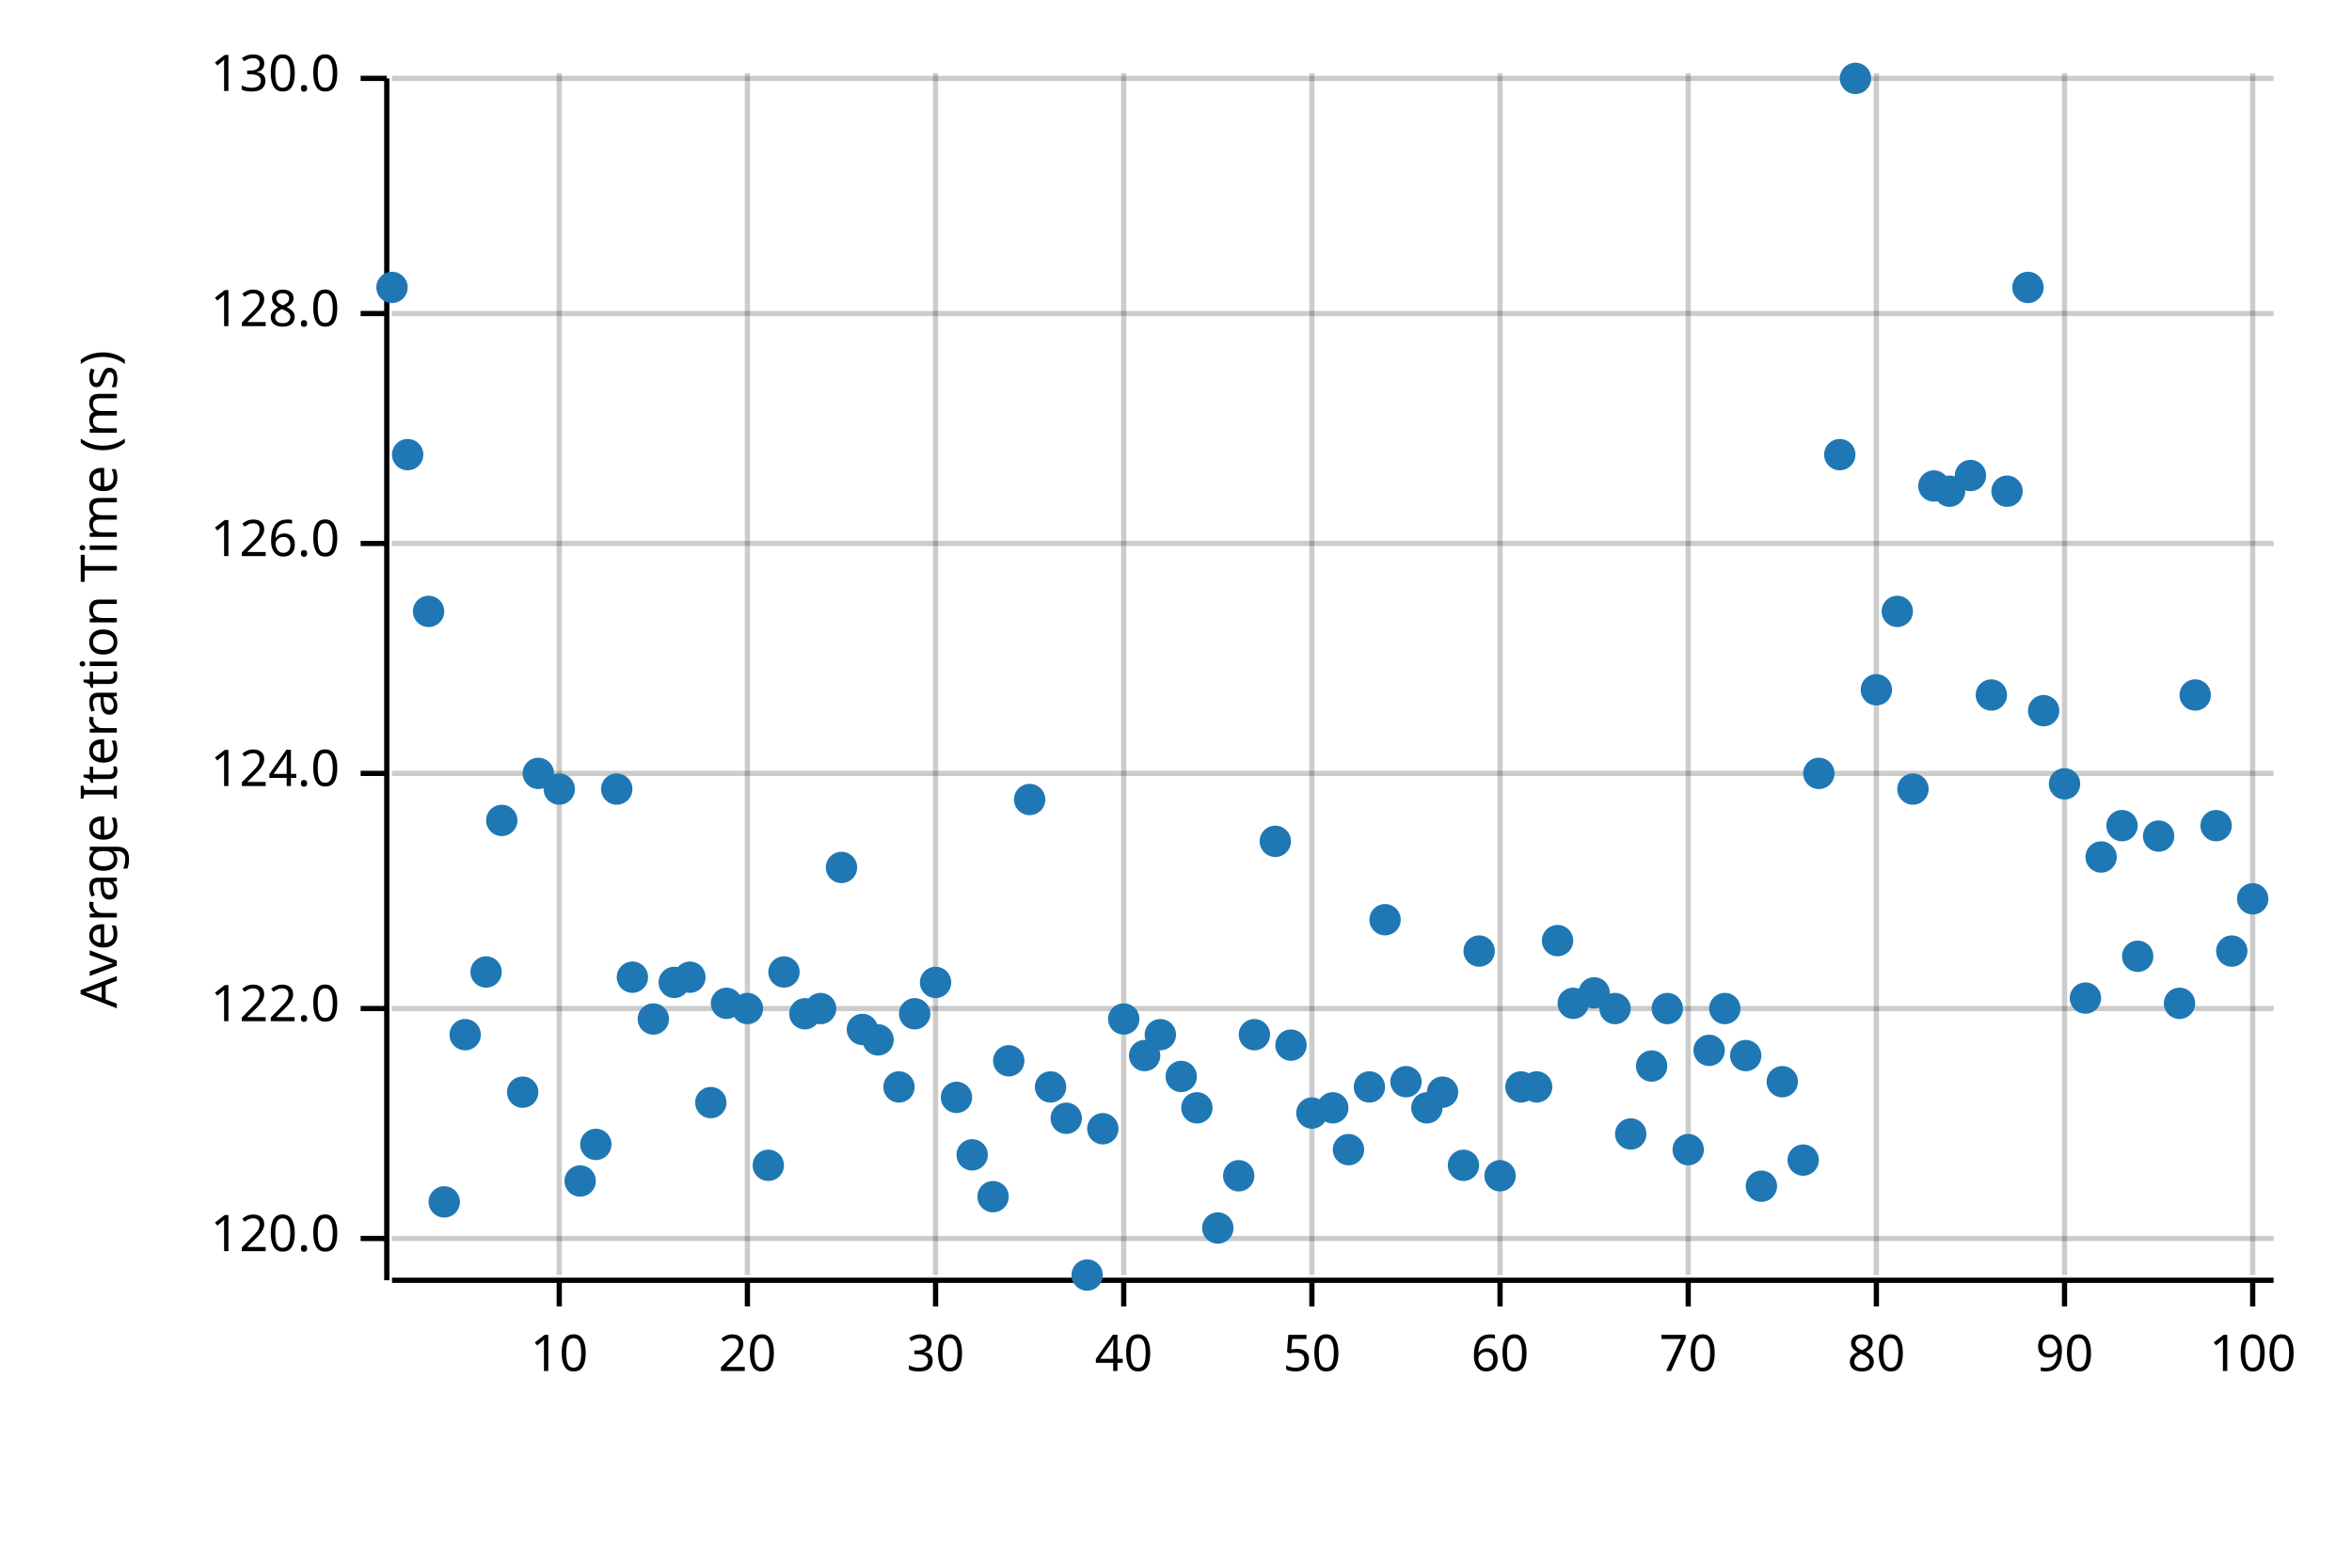
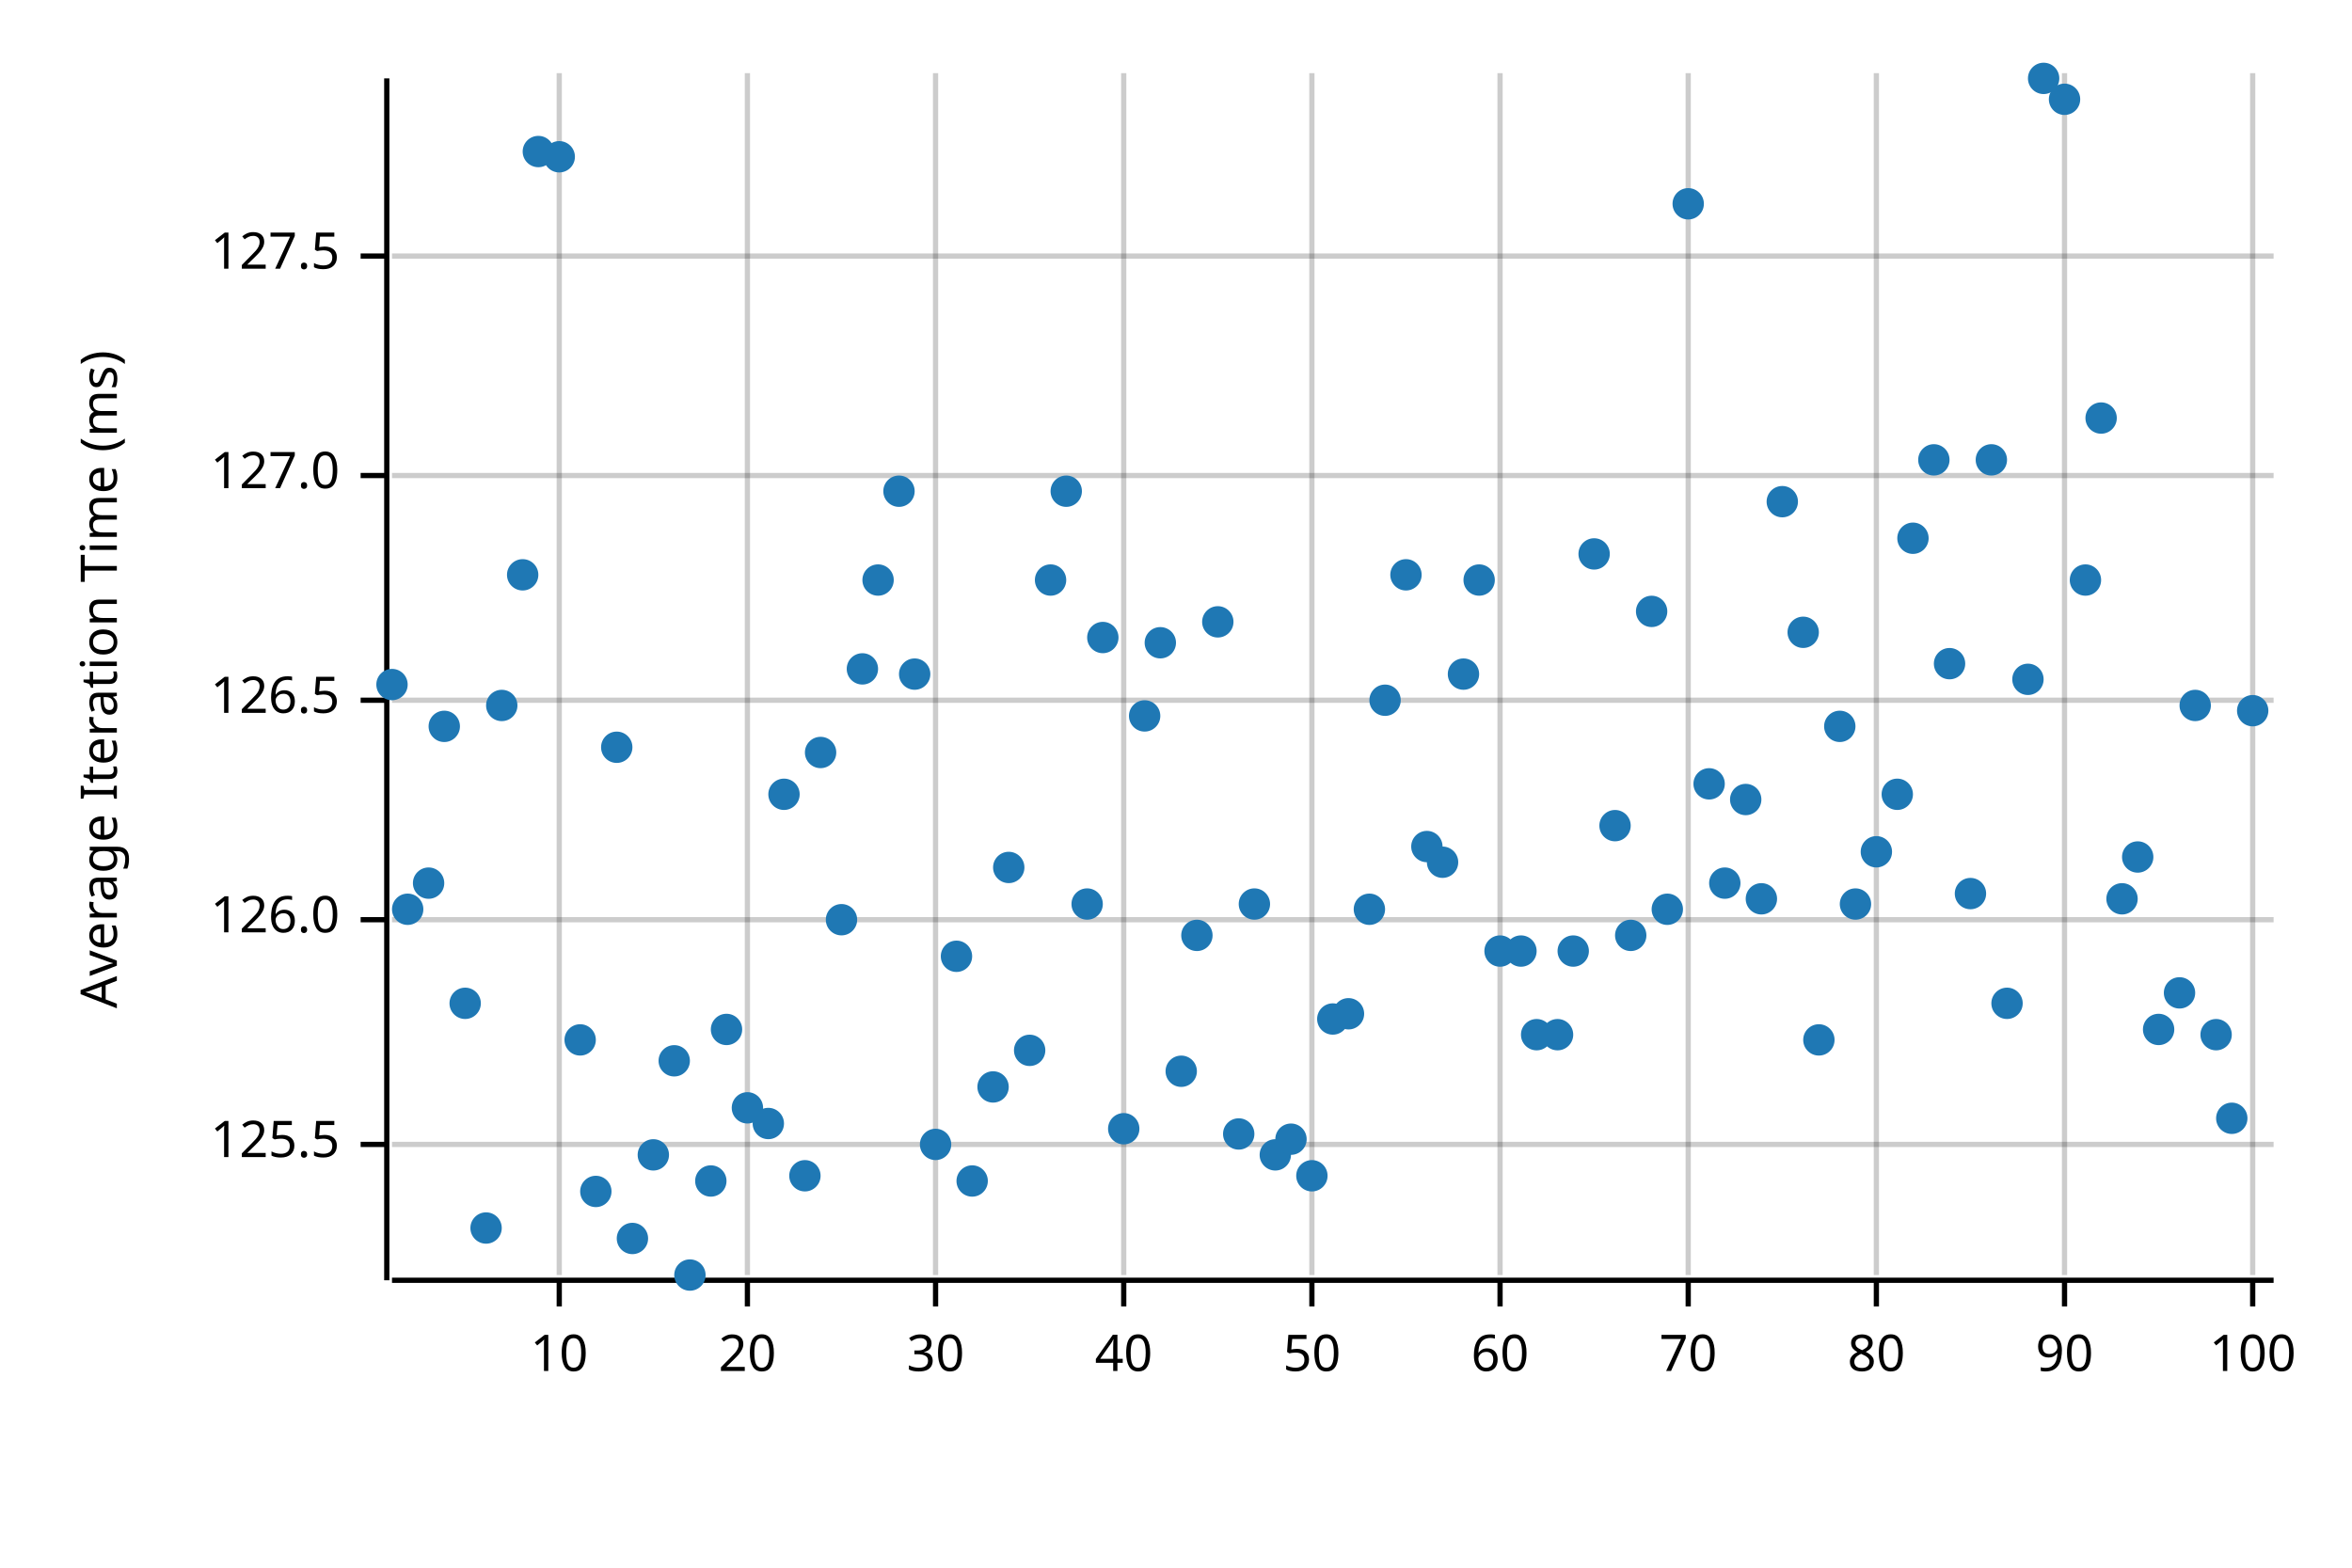
<svg xmlns="http://www.w3.org/2000/svg" width="450" height="300" viewBox="0 0 450 300">
  <text x="15" y="130" dy="0.76em" text-anchor="middle" font-family="sans-serif" font-size="9.677" opacity="1" fill="#000000" transform="rotate(270, 15, 130)">
Average Iteration Time (ms)
</text>
  <line opacity="0.2" stroke="#000000" stroke-width="1" x1="107" y1="244" x2="107" y2="14" />
  <line opacity="0.2" stroke="#000000" stroke-width="1" x1="143" y1="244" x2="143" y2="14" />
  <line opacity="0.2" stroke="#000000" stroke-width="1" x1="179" y1="244" x2="179" y2="14" />
  <line opacity="0.2" stroke="#000000" stroke-width="1" x1="215" y1="244" x2="215" y2="14" />
  <line opacity="0.2" stroke="#000000" stroke-width="1" x1="251" y1="244" x2="251" y2="14" />
  <line opacity="0.2" stroke="#000000" stroke-width="1" x1="287" y1="244" x2="287" y2="14" />
  <line opacity="0.2" stroke="#000000" stroke-width="1" x1="323" y1="244" x2="323" y2="14" />
  <line opacity="0.2" stroke="#000000" stroke-width="1" x1="359" y1="244" x2="359" y2="14" />
  <line opacity="0.2" stroke="#000000" stroke-width="1" x1="395" y1="244" x2="395" y2="14" />
  <line opacity="0.2" stroke="#000000" stroke-width="1" x1="431" y1="244" x2="431" y2="14" />
-   <line opacity="0.2" stroke="#000000" stroke-width="1" x1="75" y1="237" x2="435" y2="237" />
-   <line opacity="0.2" stroke="#000000" stroke-width="1" x1="75" y1="193" x2="435" y2="193" />
-   <line opacity="0.2" stroke="#000000" stroke-width="1" x1="75" y1="148" x2="435" y2="148" />
-   <line opacity="0.2" stroke="#000000" stroke-width="1" x1="75" y1="104" x2="435" y2="104" />
-   <line opacity="0.2" stroke="#000000" stroke-width="1" x1="75" y1="60" x2="435" y2="60" />
-   <line opacity="0.2" stroke="#000000" stroke-width="1" x1="75" y1="15" x2="435" y2="15" />
+   <line opacity="0.2" stroke="#000000" stroke-width="1" x1="75" y1="219" x2="435" y2="219" />
+   <line opacity="0.2" stroke="#000000" stroke-width="1" x1="75" y1="176" x2="435" y2="176" />
+   <line opacity="0.2" stroke="#000000" stroke-width="1" x1="75" y1="134" x2="435" y2="134" />
+   <line opacity="0.2" stroke="#000000" stroke-width="1" x1="75" y1="91" x2="435" y2="91" />
+   <line opacity="0.2" stroke="#000000" stroke-width="1" x1="75" y1="49" x2="435" y2="49" />
  <polyline fill="none" opacity="1" stroke="#000000" stroke-width="1" points="74,15 74,245 " />
-   <text x="65" y="237" dy="0.5ex" text-anchor="end" font-family="sans-serif" font-size="9.677" opacity="1" fill="#000000">
- 120.0
+   <text x="65" y="219" dy="0.5ex" text-anchor="end" font-family="sans-serif" font-size="9.677" opacity="1" fill="#000000">
+ 125.5
</text>
-   <polyline fill="none" opacity="1" stroke="#000000" stroke-width="1" points="69,237 74,237 " />
-   <text x="65" y="193" dy="0.5ex" text-anchor="end" font-family="sans-serif" font-size="9.677" opacity="1" fill="#000000">
- 122.0
- </text>
-   <polyline fill="none" opacity="1" stroke="#000000" stroke-width="1" points="69,193 74,193 " />
-   <text x="65" y="148" dy="0.5ex" text-anchor="end" font-family="sans-serif" font-size="9.677" opacity="1" fill="#000000">
- 124.0
- </text>
-   <polyline fill="none" opacity="1" stroke="#000000" stroke-width="1" points="69,148 74,148 " />
-   <text x="65" y="104" dy="0.5ex" text-anchor="end" font-family="sans-serif" font-size="9.677" opacity="1" fill="#000000">
+   <polyline fill="none" opacity="1" stroke="#000000" stroke-width="1" points="69,219 74,219 " />
+   <text x="65" y="176" dy="0.5ex" text-anchor="end" font-family="sans-serif" font-size="9.677" opacity="1" fill="#000000">
126.0
</text>
-   <polyline fill="none" opacity="1" stroke="#000000" stroke-width="1" points="69,104 74,104 " />
-   <text x="65" y="60" dy="0.5ex" text-anchor="end" font-family="sans-serif" font-size="9.677" opacity="1" fill="#000000">
- 128.0
+   <polyline fill="none" opacity="1" stroke="#000000" stroke-width="1" points="69,176 74,176 " />
+   <text x="65" y="134" dy="0.5ex" text-anchor="end" font-family="sans-serif" font-size="9.677" opacity="1" fill="#000000">
+ 126.5
</text>
-   <polyline fill="none" opacity="1" stroke="#000000" stroke-width="1" points="69,60 74,60 " />
-   <text x="65" y="15" dy="0.5ex" text-anchor="end" font-family="sans-serif" font-size="9.677" opacity="1" fill="#000000">
- 130.0
+   <polyline fill="none" opacity="1" stroke="#000000" stroke-width="1" points="69,134 74,134 " />
+   <text x="65" y="91" dy="0.5ex" text-anchor="end" font-family="sans-serif" font-size="9.677" opacity="1" fill="#000000">
+ 127.0
</text>
-   <polyline fill="none" opacity="1" stroke="#000000" stroke-width="1" points="69,15 74,15 " />
+   <polyline fill="none" opacity="1" stroke="#000000" stroke-width="1" points="69,91 74,91 " />
+   <text x="65" y="49" dy="0.5ex" text-anchor="end" font-family="sans-serif" font-size="9.677" opacity="1" fill="#000000">
+ 127.5
+ </text>
+   <polyline fill="none" opacity="1" stroke="#000000" stroke-width="1" points="69,49 74,49 " />
  <polyline fill="none" opacity="1" stroke="#000000" stroke-width="1" points="75,245 435,245 " />
  <text x="107" y="255" dy="0.76em" text-anchor="middle" font-family="sans-serif" font-size="9.677" opacity="1" fill="#000000">
10
</text>
  <polyline fill="none" opacity="1" stroke="#000000" stroke-width="1" points="107,245 107,250 " />
  <text x="143" y="255" dy="0.76em" text-anchor="middle" font-family="sans-serif" font-size="9.677" opacity="1" fill="#000000">
20
</text>
  <polyline fill="none" opacity="1" stroke="#000000" stroke-width="1" points="143,245 143,250 " />
  <text x="179" y="255" dy="0.76em" text-anchor="middle" font-family="sans-serif" font-size="9.677" opacity="1" fill="#000000">
30
</text>
  <polyline fill="none" opacity="1" stroke="#000000" stroke-width="1" points="179,245 179,250 " />
  <text x="215" y="255" dy="0.76em" text-anchor="middle" font-family="sans-serif" font-size="9.677" opacity="1" fill="#000000">
40
</text>
  <polyline fill="none" opacity="1" stroke="#000000" stroke-width="1" points="215,245 215,250 " />
  <text x="251" y="255" dy="0.76em" text-anchor="middle" font-family="sans-serif" font-size="9.677" opacity="1" fill="#000000">
50
</text>
  <polyline fill="none" opacity="1" stroke="#000000" stroke-width="1" points="251,245 251,250 " />
  <text x="287" y="255" dy="0.76em" text-anchor="middle" font-family="sans-serif" font-size="9.677" opacity="1" fill="#000000">
60
</text>
  <polyline fill="none" opacity="1" stroke="#000000" stroke-width="1" points="287,245 287,250 " />
  <text x="323" y="255" dy="0.76em" text-anchor="middle" font-family="sans-serif" font-size="9.677" opacity="1" fill="#000000">
70
</text>
  <polyline fill="none" opacity="1" stroke="#000000" stroke-width="1" points="323,245 323,250 " />
  <text x="359" y="255" dy="0.76em" text-anchor="middle" font-family="sans-serif" font-size="9.677" opacity="1" fill="#000000">
80
</text>
  <polyline fill="none" opacity="1" stroke="#000000" stroke-width="1" points="359,245 359,250 " />
  <text x="395" y="255" dy="0.76em" text-anchor="middle" font-family="sans-serif" font-size="9.677" opacity="1" fill="#000000">
90
</text>
  <polyline fill="none" opacity="1" stroke="#000000" stroke-width="1" points="395,245 395,250 " />
  <text x="431" y="255" dy="0.76em" text-anchor="middle" font-family="sans-serif" font-size="9.677" opacity="1" fill="#000000">
100
</text>
  <polyline fill="none" opacity="1" stroke="#000000" stroke-width="1" points="431,245 431,250 " />
-   <circle cx="75" cy="55" r="3" opacity="1" fill="#1F78B4" stroke="none" stroke-width="1" />
-   <circle cx="78" cy="87" r="3" opacity="1" fill="#1F78B4" stroke="none" stroke-width="1" />
-   <circle cx="82" cy="117" r="3" opacity="1" fill="#1F78B4" stroke="none" stroke-width="1" />
-   <circle cx="85" cy="230" r="3" opacity="1" fill="#1F78B4" stroke="none" stroke-width="1" />
-   <circle cx="89" cy="198" r="3" opacity="1" fill="#1F78B4" stroke="none" stroke-width="1" />
-   <circle cx="93" cy="186" r="3" opacity="1" fill="#1F78B4" stroke="none" stroke-width="1" />
-   <circle cx="96" cy="157" r="3" opacity="1" fill="#1F78B4" stroke="none" stroke-width="1" />
-   <circle cx="100" cy="209" r="3" opacity="1" fill="#1F78B4" stroke="none" stroke-width="1" />
-   <circle cx="103" cy="148" r="3" opacity="1" fill="#1F78B4" stroke="none" stroke-width="1" />
-   <circle cx="107" cy="151" r="3" opacity="1" fill="#1F78B4" stroke="none" stroke-width="1" />
-   <circle cx="111" cy="226" r="3" opacity="1" fill="#1F78B4" stroke="none" stroke-width="1" />
-   <circle cx="114" cy="219" r="3" opacity="1" fill="#1F78B4" stroke="none" stroke-width="1" />
-   <circle cx="118" cy="151" r="3" opacity="1" fill="#1F78B4" stroke="none" stroke-width="1" />
-   <circle cx="121" cy="187" r="3" opacity="1" fill="#1F78B4" stroke="none" stroke-width="1" />
-   <circle cx="125" cy="195" r="3" opacity="1" fill="#1F78B4" stroke="none" stroke-width="1" />
-   <circle cx="129" cy="188" r="3" opacity="1" fill="#1F78B4" stroke="none" stroke-width="1" />
-   <circle cx="132" cy="187" r="3" opacity="1" fill="#1F78B4" stroke="none" stroke-width="1" />
-   <circle cx="136" cy="211" r="3" opacity="1" fill="#1F78B4" stroke="none" stroke-width="1" />
-   <circle cx="139" cy="192" r="3" opacity="1" fill="#1F78B4" stroke="none" stroke-width="1" />
-   <circle cx="143" cy="193" r="3" opacity="1" fill="#1F78B4" stroke="none" stroke-width="1" />
-   <circle cx="147" cy="223" r="3" opacity="1" fill="#1F78B4" stroke="none" stroke-width="1" />
-   <circle cx="150" cy="186" r="3" opacity="1" fill="#1F78B4" stroke="none" stroke-width="1" />
-   <circle cx="154" cy="194" r="3" opacity="1" fill="#1F78B4" stroke="none" stroke-width="1" />
-   <circle cx="157" cy="193" r="3" opacity="1" fill="#1F78B4" stroke="none" stroke-width="1" />
-   <circle cx="161" cy="166" r="3" opacity="1" fill="#1F78B4" stroke="none" stroke-width="1" />
-   <circle cx="165" cy="197" r="3" opacity="1" fill="#1F78B4" stroke="none" stroke-width="1" />
-   <circle cx="168" cy="199" r="3" opacity="1" fill="#1F78B4" stroke="none" stroke-width="1" />
-   <circle cx="172" cy="208" r="3" opacity="1" fill="#1F78B4" stroke="none" stroke-width="1" />
-   <circle cx="175" cy="194" r="3" opacity="1" fill="#1F78B4" stroke="none" stroke-width="1" />
-   <circle cx="179" cy="188" r="3" opacity="1" fill="#1F78B4" stroke="none" stroke-width="1" />
-   <circle cx="183" cy="210" r="3" opacity="1" fill="#1F78B4" stroke="none" stroke-width="1" />
-   <circle cx="186" cy="221" r="3" opacity="1" fill="#1F78B4" stroke="none" stroke-width="1" />
-   <circle cx="190" cy="229" r="3" opacity="1" fill="#1F78B4" stroke="none" stroke-width="1" />
-   <circle cx="193" cy="203" r="3" opacity="1" fill="#1F78B4" stroke="none" stroke-width="1" />
-   <circle cx="197" cy="153" r="3" opacity="1" fill="#1F78B4" stroke="none" stroke-width="1" />
-   <circle cx="201" cy="208" r="3" opacity="1" fill="#1F78B4" stroke="none" stroke-width="1" />
-   <circle cx="204" cy="214" r="3" opacity="1" fill="#1F78B4" stroke="none" stroke-width="1" />
-   <circle cx="208" cy="244" r="3" opacity="1" fill="#1F78B4" stroke="none" stroke-width="1" />
-   <circle cx="211" cy="216" r="3" opacity="1" fill="#1F78B4" stroke="none" stroke-width="1" />
-   <circle cx="215" cy="195" r="3" opacity="1" fill="#1F78B4" stroke="none" stroke-width="1" />
-   <circle cx="219" cy="202" r="3" opacity="1" fill="#1F78B4" stroke="none" stroke-width="1" />
-   <circle cx="222" cy="198" r="3" opacity="1" fill="#1F78B4" stroke="none" stroke-width="1" />
-   <circle cx="226" cy="206" r="3" opacity="1" fill="#1F78B4" stroke="none" stroke-width="1" />
-   <circle cx="229" cy="212" r="3" opacity="1" fill="#1F78B4" stroke="none" stroke-width="1" />
-   <circle cx="233" cy="235" r="3" opacity="1" fill="#1F78B4" stroke="none" stroke-width="1" />
-   <circle cx="237" cy="225" r="3" opacity="1" fill="#1F78B4" stroke="none" stroke-width="1" />
-   <circle cx="240" cy="198" r="3" opacity="1" fill="#1F78B4" stroke="none" stroke-width="1" />
-   <circle cx="244" cy="161" r="3" opacity="1" fill="#1F78B4" stroke="none" stroke-width="1" />
-   <circle cx="247" cy="200" r="3" opacity="1" fill="#1F78B4" stroke="none" stroke-width="1" />
-   <circle cx="251" cy="213" r="3" opacity="1" fill="#1F78B4" stroke="none" stroke-width="1" />
-   <circle cx="255" cy="212" r="3" opacity="1" fill="#1F78B4" stroke="none" stroke-width="1" />
-   <circle cx="258" cy="220" r="3" opacity="1" fill="#1F78B4" stroke="none" stroke-width="1" />
-   <circle cx="262" cy="208" r="3" opacity="1" fill="#1F78B4" stroke="none" stroke-width="1" />
-   <circle cx="265" cy="176" r="3" opacity="1" fill="#1F78B4" stroke="none" stroke-width="1" />
-   <circle cx="269" cy="207" r="3" opacity="1" fill="#1F78B4" stroke="none" stroke-width="1" />
-   <circle cx="273" cy="212" r="3" opacity="1" fill="#1F78B4" stroke="none" stroke-width="1" />
-   <circle cx="276" cy="209" r="3" opacity="1" fill="#1F78B4" stroke="none" stroke-width="1" />
-   <circle cx="280" cy="223" r="3" opacity="1" fill="#1F78B4" stroke="none" stroke-width="1" />
-   <circle cx="283" cy="182" r="3" opacity="1" fill="#1F78B4" stroke="none" stroke-width="1" />
-   <circle cx="287" cy="225" r="3" opacity="1" fill="#1F78B4" stroke="none" stroke-width="1" />
-   <circle cx="291" cy="208" r="3" opacity="1" fill="#1F78B4" stroke="none" stroke-width="1" />
-   <circle cx="294" cy="208" r="3" opacity="1" fill="#1F78B4" stroke="none" stroke-width="1" />
-   <circle cx="298" cy="180" r="3" opacity="1" fill="#1F78B4" stroke="none" stroke-width="1" />
-   <circle cx="301" cy="192" r="3" opacity="1" fill="#1F78B4" stroke="none" stroke-width="1" />
-   <circle cx="305" cy="190" r="3" opacity="1" fill="#1F78B4" stroke="none" stroke-width="1" />
-   <circle cx="309" cy="193" r="3" opacity="1" fill="#1F78B4" stroke="none" stroke-width="1" />
-   <circle cx="312" cy="217" r="3" opacity="1" fill="#1F78B4" stroke="none" stroke-width="1" />
-   <circle cx="316" cy="204" r="3" opacity="1" fill="#1F78B4" stroke="none" stroke-width="1" />
-   <circle cx="319" cy="193" r="3" opacity="1" fill="#1F78B4" stroke="none" stroke-width="1" />
-   <circle cx="323" cy="220" r="3" opacity="1" fill="#1F78B4" stroke="none" stroke-width="1" />
-   <circle cx="327" cy="201" r="3" opacity="1" fill="#1F78B4" stroke="none" stroke-width="1" />
-   <circle cx="330" cy="193" r="3" opacity="1" fill="#1F78B4" stroke="none" stroke-width="1" />
-   <circle cx="334" cy="202" r="3" opacity="1" fill="#1F78B4" stroke="none" stroke-width="1" />
-   <circle cx="337" cy="227" r="3" opacity="1" fill="#1F78B4" stroke="none" stroke-width="1" />
-   <circle cx="341" cy="207" r="3" opacity="1" fill="#1F78B4" stroke="none" stroke-width="1" />
-   <circle cx="345" cy="222" r="3" opacity="1" fill="#1F78B4" stroke="none" stroke-width="1" />
-   <circle cx="348" cy="148" r="3" opacity="1" fill="#1F78B4" stroke="none" stroke-width="1" />
-   <circle cx="352" cy="87" r="3" opacity="1" fill="#1F78B4" stroke="none" stroke-width="1" />
-   <circle cx="355" cy="15" r="3" opacity="1" fill="#1F78B4" stroke="none" stroke-width="1" />
-   <circle cx="359" cy="132" r="3" opacity="1" fill="#1F78B4" stroke="none" stroke-width="1" />
-   <circle cx="363" cy="117" r="3" opacity="1" fill="#1F78B4" stroke="none" stroke-width="1" />
-   <circle cx="366" cy="151" r="3" opacity="1" fill="#1F78B4" stroke="none" stroke-width="1" />
-   <circle cx="370" cy="93" r="3" opacity="1" fill="#1F78B4" stroke="none" stroke-width="1" />
-   <circle cx="373" cy="94" r="3" opacity="1" fill="#1F78B4" stroke="none" stroke-width="1" />
-   <circle cx="377" cy="91" r="3" opacity="1" fill="#1F78B4" stroke="none" stroke-width="1" />
-   <circle cx="381" cy="133" r="3" opacity="1" fill="#1F78B4" stroke="none" stroke-width="1" />
-   <circle cx="384" cy="94" r="3" opacity="1" fill="#1F78B4" stroke="none" stroke-width="1" />
-   <circle cx="388" cy="55" r="3" opacity="1" fill="#1F78B4" stroke="none" stroke-width="1" />
-   <circle cx="391" cy="136" r="3" opacity="1" fill="#1F78B4" stroke="none" stroke-width="1" />
-   <circle cx="395" cy="150" r="3" opacity="1" fill="#1F78B4" stroke="none" stroke-width="1" />
-   <circle cx="399" cy="191" r="3" opacity="1" fill="#1F78B4" stroke="none" stroke-width="1" />
-   <circle cx="402" cy="164" r="3" opacity="1" fill="#1F78B4" stroke="none" stroke-width="1" />
-   <circle cx="406" cy="158" r="3" opacity="1" fill="#1F78B4" stroke="none" stroke-width="1" />
-   <circle cx="409" cy="183" r="3" opacity="1" fill="#1F78B4" stroke="none" stroke-width="1" />
-   <circle cx="413" cy="160" r="3" opacity="1" fill="#1F78B4" stroke="none" stroke-width="1" />
-   <circle cx="417" cy="192" r="3" opacity="1" fill="#1F78B4" stroke="none" stroke-width="1" />
-   <circle cx="420" cy="133" r="3" opacity="1" fill="#1F78B4" stroke="none" stroke-width="1" />
-   <circle cx="424" cy="158" r="3" opacity="1" fill="#1F78B4" stroke="none" stroke-width="1" />
-   <circle cx="427" cy="182" r="3" opacity="1" fill="#1F78B4" stroke="none" stroke-width="1" />
-   <circle cx="431" cy="172" r="3" opacity="1" fill="#1F78B4" stroke="none" stroke-width="1" />
+   <circle cx="75" cy="131" r="3" opacity="1" fill="#1F78B4" stroke="none" stroke-width="1" />
+   <circle cx="78" cy="174" r="3" opacity="1" fill="#1F78B4" stroke="none" stroke-width="1" />
+   <circle cx="82" cy="169" r="3" opacity="1" fill="#1F78B4" stroke="none" stroke-width="1" />
+   <circle cx="85" cy="139" r="3" opacity="1" fill="#1F78B4" stroke="none" stroke-width="1" />
+   <circle cx="89" cy="192" r="3" opacity="1" fill="#1F78B4" stroke="none" stroke-width="1" />
+   <circle cx="93" cy="235" r="3" opacity="1" fill="#1F78B4" stroke="none" stroke-width="1" />
+   <circle cx="96" cy="135" r="3" opacity="1" fill="#1F78B4" stroke="none" stroke-width="1" />
+   <circle cx="100" cy="110" r="3" opacity="1" fill="#1F78B4" stroke="none" stroke-width="1" />
+   <circle cx="103" cy="29" r="3" opacity="1" fill="#1F78B4" stroke="none" stroke-width="1" />
+   <circle cx="107" cy="30" r="3" opacity="1" fill="#1F78B4" stroke="none" stroke-width="1" />
+   <circle cx="111" cy="199" r="3" opacity="1" fill="#1F78B4" stroke="none" stroke-width="1" />
+   <circle cx="114" cy="228" r="3" opacity="1" fill="#1F78B4" stroke="none" stroke-width="1" />
+   <circle cx="118" cy="143" r="3" opacity="1" fill="#1F78B4" stroke="none" stroke-width="1" />
+   <circle cx="121" cy="237" r="3" opacity="1" fill="#1F78B4" stroke="none" stroke-width="1" />
+   <circle cx="125" cy="221" r="3" opacity="1" fill="#1F78B4" stroke="none" stroke-width="1" />
+   <circle cx="129" cy="203" r="3" opacity="1" fill="#1F78B4" stroke="none" stroke-width="1" />
+   <circle cx="132" cy="244" r="3" opacity="1" fill="#1F78B4" stroke="none" stroke-width="1" />
+   <circle cx="136" cy="226" r="3" opacity="1" fill="#1F78B4" stroke="none" stroke-width="1" />
+   <circle cx="139" cy="197" r="3" opacity="1" fill="#1F78B4" stroke="none" stroke-width="1" />
+   <circle cx="143" cy="212" r="3" opacity="1" fill="#1F78B4" stroke="none" stroke-width="1" />
+   <circle cx="147" cy="215" r="3" opacity="1" fill="#1F78B4" stroke="none" stroke-width="1" />
+   <circle cx="150" cy="152" r="3" opacity="1" fill="#1F78B4" stroke="none" stroke-width="1" />
+   <circle cx="154" cy="225" r="3" opacity="1" fill="#1F78B4" stroke="none" stroke-width="1" />
+   <circle cx="157" cy="144" r="3" opacity="1" fill="#1F78B4" stroke="none" stroke-width="1" />
+   <circle cx="161" cy="176" r="3" opacity="1" fill="#1F78B4" stroke="none" stroke-width="1" />
+   <circle cx="165" cy="128" r="3" opacity="1" fill="#1F78B4" stroke="none" stroke-width="1" />
+   <circle cx="168" cy="111" r="3" opacity="1" fill="#1F78B4" stroke="none" stroke-width="1" />
+   <circle cx="172" cy="94" r="3" opacity="1" fill="#1F78B4" stroke="none" stroke-width="1" />
+   <circle cx="175" cy="129" r="3" opacity="1" fill="#1F78B4" stroke="none" stroke-width="1" />
+   <circle cx="179" cy="219" r="3" opacity="1" fill="#1F78B4" stroke="none" stroke-width="1" />
+   <circle cx="183" cy="183" r="3" opacity="1" fill="#1F78B4" stroke="none" stroke-width="1" />
+   <circle cx="186" cy="226" r="3" opacity="1" fill="#1F78B4" stroke="none" stroke-width="1" />
+   <circle cx="190" cy="208" r="3" opacity="1" fill="#1F78B4" stroke="none" stroke-width="1" />
+   <circle cx="193" cy="166" r="3" opacity="1" fill="#1F78B4" stroke="none" stroke-width="1" />
+   <circle cx="197" cy="201" r="3" opacity="1" fill="#1F78B4" stroke="none" stroke-width="1" />
+   <circle cx="201" cy="111" r="3" opacity="1" fill="#1F78B4" stroke="none" stroke-width="1" />
+   <circle cx="204" cy="94" r="3" opacity="1" fill="#1F78B4" stroke="none" stroke-width="1" />
+   <circle cx="208" cy="173" r="3" opacity="1" fill="#1F78B4" stroke="none" stroke-width="1" />
+   <circle cx="211" cy="122" r="3" opacity="1" fill="#1F78B4" stroke="none" stroke-width="1" />
+   <circle cx="215" cy="216" r="3" opacity="1" fill="#1F78B4" stroke="none" stroke-width="1" />
+   <circle cx="219" cy="137" r="3" opacity="1" fill="#1F78B4" stroke="none" stroke-width="1" />
+   <circle cx="222" cy="123" r="3" opacity="1" fill="#1F78B4" stroke="none" stroke-width="1" />
+   <circle cx="226" cy="205" r="3" opacity="1" fill="#1F78B4" stroke="none" stroke-width="1" />
+   <circle cx="229" cy="179" r="3" opacity="1" fill="#1F78B4" stroke="none" stroke-width="1" />
+   <circle cx="233" cy="119" r="3" opacity="1" fill="#1F78B4" stroke="none" stroke-width="1" />
+   <circle cx="237" cy="217" r="3" opacity="1" fill="#1F78B4" stroke="none" stroke-width="1" />
+   <circle cx="240" cy="173" r="3" opacity="1" fill="#1F78B4" stroke="none" stroke-width="1" />
+   <circle cx="244" cy="221" r="3" opacity="1" fill="#1F78B4" stroke="none" stroke-width="1" />
+   <circle cx="247" cy="218" r="3" opacity="1" fill="#1F78B4" stroke="none" stroke-width="1" />
+   <circle cx="251" cy="225" r="3" opacity="1" fill="#1F78B4" stroke="none" stroke-width="1" />
+   <circle cx="255" cy="195" r="3" opacity="1" fill="#1F78B4" stroke="none" stroke-width="1" />
+   <circle cx="258" cy="194" r="3" opacity="1" fill="#1F78B4" stroke="none" stroke-width="1" />
+   <circle cx="262" cy="174" r="3" opacity="1" fill="#1F78B4" stroke="none" stroke-width="1" />
+   <circle cx="265" cy="134" r="3" opacity="1" fill="#1F78B4" stroke="none" stroke-width="1" />
+   <circle cx="269" cy="110" r="3" opacity="1" fill="#1F78B4" stroke="none" stroke-width="1" />
+   <circle cx="273" cy="162" r="3" opacity="1" fill="#1F78B4" stroke="none" stroke-width="1" />
+   <circle cx="276" cy="165" r="3" opacity="1" fill="#1F78B4" stroke="none" stroke-width="1" />
+   <circle cx="280" cy="129" r="3" opacity="1" fill="#1F78B4" stroke="none" stroke-width="1" />
+   <circle cx="283" cy="111" r="3" opacity="1" fill="#1F78B4" stroke="none" stroke-width="1" />
+   <circle cx="287" cy="182" r="3" opacity="1" fill="#1F78B4" stroke="none" stroke-width="1" />
+   <circle cx="291" cy="182" r="3" opacity="1" fill="#1F78B4" stroke="none" stroke-width="1" />
+   <circle cx="294" cy="198" r="3" opacity="1" fill="#1F78B4" stroke="none" stroke-width="1" />
+   <circle cx="298" cy="198" r="3" opacity="1" fill="#1F78B4" stroke="none" stroke-width="1" />
+   <circle cx="301" cy="182" r="3" opacity="1" fill="#1F78B4" stroke="none" stroke-width="1" />
+   <circle cx="305" cy="106" r="3" opacity="1" fill="#1F78B4" stroke="none" stroke-width="1" />
+   <circle cx="309" cy="158" r="3" opacity="1" fill="#1F78B4" stroke="none" stroke-width="1" />
+   <circle cx="312" cy="179" r="3" opacity="1" fill="#1F78B4" stroke="none" stroke-width="1" />
+   <circle cx="316" cy="117" r="3" opacity="1" fill="#1F78B4" stroke="none" stroke-width="1" />
+   <circle cx="319" cy="174" r="3" opacity="1" fill="#1F78B4" stroke="none" stroke-width="1" />
+   <circle cx="323" cy="39" r="3" opacity="1" fill="#1F78B4" stroke="none" stroke-width="1" />
+   <circle cx="327" cy="150" r="3" opacity="1" fill="#1F78B4" stroke="none" stroke-width="1" />
+   <circle cx="330" cy="169" r="3" opacity="1" fill="#1F78B4" stroke="none" stroke-width="1" />
+   <circle cx="334" cy="153" r="3" opacity="1" fill="#1F78B4" stroke="none" stroke-width="1" />
+   <circle cx="337" cy="172" r="3" opacity="1" fill="#1F78B4" stroke="none" stroke-width="1" />
+   <circle cx="341" cy="96" r="3" opacity="1" fill="#1F78B4" stroke="none" stroke-width="1" />
+   <circle cx="345" cy="121" r="3" opacity="1" fill="#1F78B4" stroke="none" stroke-width="1" />
+   <circle cx="348" cy="199" r="3" opacity="1" fill="#1F78B4" stroke="none" stroke-width="1" />
+   <circle cx="352" cy="139" r="3" opacity="1" fill="#1F78B4" stroke="none" stroke-width="1" />
+   <circle cx="355" cy="173" r="3" opacity="1" fill="#1F78B4" stroke="none" stroke-width="1" />
+   <circle cx="359" cy="163" r="3" opacity="1" fill="#1F78B4" stroke="none" stroke-width="1" />
+   <circle cx="363" cy="152" r="3" opacity="1" fill="#1F78B4" stroke="none" stroke-width="1" />
+   <circle cx="366" cy="103" r="3" opacity="1" fill="#1F78B4" stroke="none" stroke-width="1" />
+   <circle cx="370" cy="88" r="3" opacity="1" fill="#1F78B4" stroke="none" stroke-width="1" />
+   <circle cx="373" cy="127" r="3" opacity="1" fill="#1F78B4" stroke="none" stroke-width="1" />
+   <circle cx="377" cy="171" r="3" opacity="1" fill="#1F78B4" stroke="none" stroke-width="1" />
+   <circle cx="381" cy="88" r="3" opacity="1" fill="#1F78B4" stroke="none" stroke-width="1" />
+   <circle cx="384" cy="192" r="3" opacity="1" fill="#1F78B4" stroke="none" stroke-width="1" />
+   <circle cx="388" cy="130" r="3" opacity="1" fill="#1F78B4" stroke="none" stroke-width="1" />
+   <circle cx="391" cy="15" r="3" opacity="1" fill="#1F78B4" stroke="none" stroke-width="1" />
+   <circle cx="395" cy="19" r="3" opacity="1" fill="#1F78B4" stroke="none" stroke-width="1" />
+   <circle cx="399" cy="111" r="3" opacity="1" fill="#1F78B4" stroke="none" stroke-width="1" />
+   <circle cx="402" cy="80" r="3" opacity="1" fill="#1F78B4" stroke="none" stroke-width="1" />
+   <circle cx="406" cy="172" r="3" opacity="1" fill="#1F78B4" stroke="none" stroke-width="1" />
+   <circle cx="409" cy="164" r="3" opacity="1" fill="#1F78B4" stroke="none" stroke-width="1" />
+   <circle cx="413" cy="197" r="3" opacity="1" fill="#1F78B4" stroke="none" stroke-width="1" />
+   <circle cx="417" cy="190" r="3" opacity="1" fill="#1F78B4" stroke="none" stroke-width="1" />
+   <circle cx="420" cy="135" r="3" opacity="1" fill="#1F78B4" stroke="none" stroke-width="1" />
+   <circle cx="424" cy="198" r="3" opacity="1" fill="#1F78B4" stroke="none" stroke-width="1" />
+   <circle cx="427" cy="214" r="3" opacity="1" fill="#1F78B4" stroke="none" stroke-width="1" />
+   <circle cx="431" cy="136" r="3" opacity="1" fill="#1F78B4" stroke="none" stroke-width="1" />
</svg>
